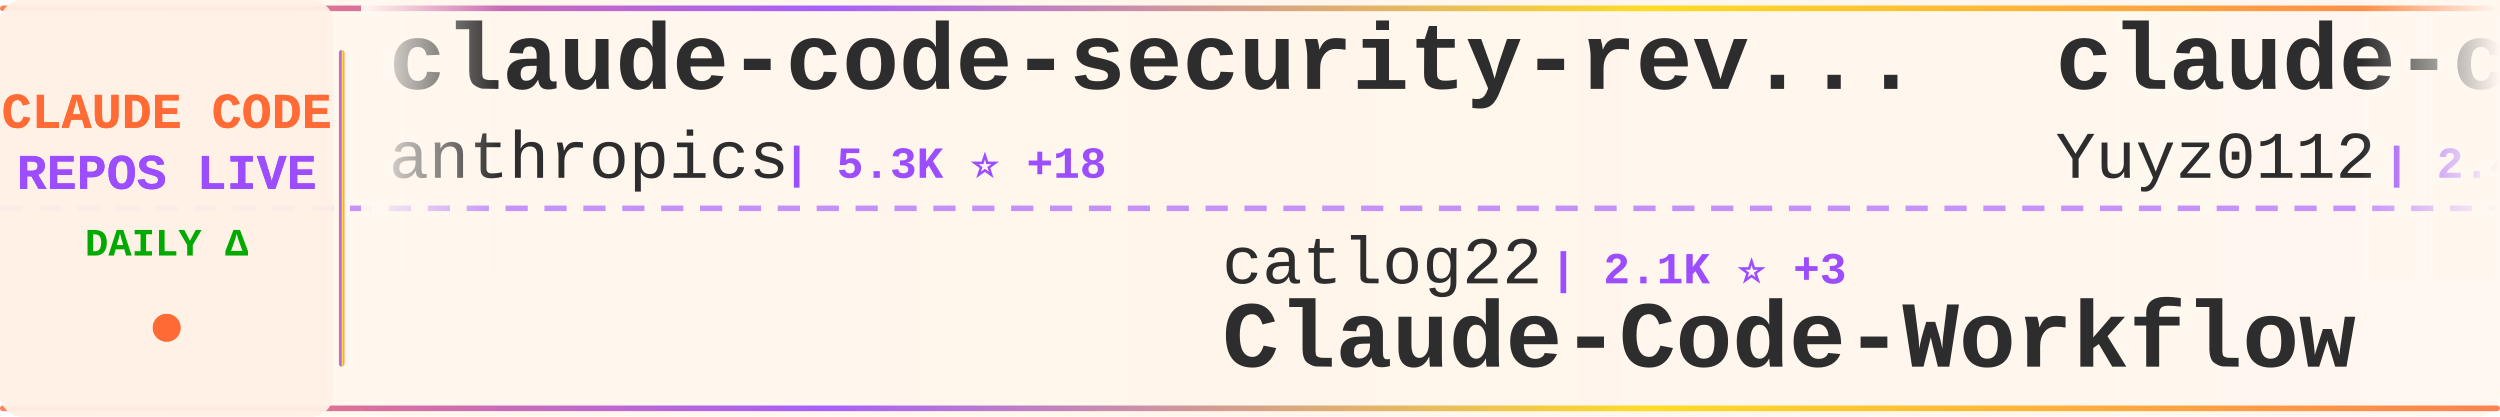
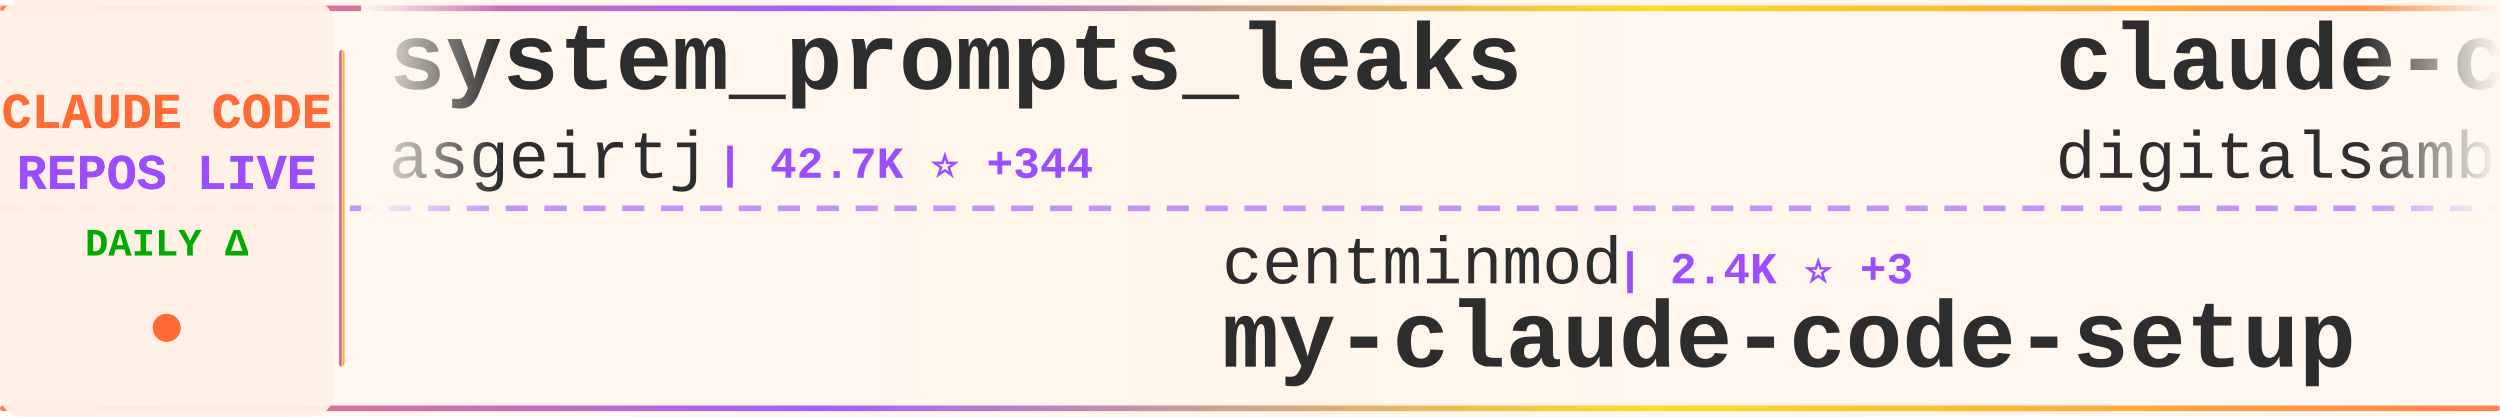
<svg xmlns="http://www.w3.org/2000/svg" width="900" height="150">
  <defs>
    <linearGradient id="tickerBg" x1="0%" y1="0%" x2="100%" y2="0%">
      <stop offset="0%" style="stop-color:#fff8f0;stop-opacity:0.98" />
      <stop offset="50%" style="stop-color:#fff5eb;stop-opacity:1" />
      <stop offset="100%" style="stop-color:#fff8f0;stop-opacity:0.98" />
    </linearGradient>
    <linearGradient id="borderGrad" x1="0%" y1="0%" x2="100%" y2="0%">
      <stop offset="0%" style="stop-color:#FF6B35;stop-opacity:0.85">
        <animate attributeName="stop-opacity" values="0.85;1;0.85" dur="2s" repeatCount="indefinite" />
      </stop>
      <stop offset="33%" style="stop-color:#9C4EFF;stop-opacity:0.9">
        <animate attributeName="stop-opacity" values="0.9;1;0.9" dur="2.2s" repeatCount="indefinite" />
      </stop>
      <stop offset="66%" style="stop-color:#FFD700;stop-opacity:0.85">
        <animate attributeName="stop-opacity" values="0.85;1;0.85" dur="1.8s" repeatCount="indefinite" />
      </stop>
      <stop offset="100%" style="stop-color:#FF6B35;stop-opacity:0.85">
        <animate attributeName="stop-opacity" values="0.85;1;0.85" dur="2s" repeatCount="indefinite" />
      </stop>
    </linearGradient>
    <filter id="textGlow">
      <feGaussianBlur stdDeviation="0.15" result="coloredBlur" />
      <feMerge>
        <feMergeNode in="coloredBlur" />
        <feMergeNode in="SourceGraphic" />
      </feMerge>
    </filter>
    <filter id="metricGlow">
      <feGaussianBlur stdDeviation="0.2" result="coloredBlur" />
      <feMerge>
        <feMergeNode in="coloredBlur" />
        <feMergeNode in="SourceGraphic" />
      </feMerge>
    </filter>
    <linearGradient id="leftFade" x1="0%" y1="0%" x2="100%" y2="0%">
      <stop offset="0%" style="stop-color:#fff8f0;stop-opacity:1" />
      <stop offset="100%" style="stop-color:#fff8f0;stop-opacity:0" />
    </linearGradient>
    <linearGradient id="rightFade" x1="0%" y1="0%" x2="100%" y2="0%">
      <stop offset="0%" style="stop-color:#fff8f0;stop-opacity:0" />
      <stop offset="100%" style="stop-color:#fff8f0;stop-opacity:1" />
    </linearGradient>
  </defs>
  <rect width="900" height="150" fill="url(#tickerBg)" rx="8" />
  <rect x="0" y="2" width="900" height="2" fill="url(#borderGrad)" rx="1" />
  <rect x="0" y="146" width="900" height="2" fill="url(#borderGrad)" rx="1" />
  <line x1="0" y1="75" x2="900" y2="75" stroke="#9C4EFF" stroke-width="2" stroke-dasharray="8 6" opacity="0.6" />
  <rect x="0" y="0" width="120" height="150" fill="#fff0e6" opacity="0.95" rx="8" />
  <text x="60" y="46" font-family="'Courier New', monospace" font-size="18" font-weight="bold" fill="#FF6B35" text-anchor="middle" filter="url(#textGlow)">
    CLAUDE CODE
  </text>
  <text x="60" y="68" font-family="'Courier New', monospace" font-size="18" font-weight="bold" fill="#9C4EFF" text-anchor="middle" filter="url(#textGlow)">
    REPOS LIVE
  </text>
  <text x="60" y="92" font-family="'Courier New', monospace" font-size="14" font-weight="bold" fill="#00aa00" text-anchor="middle">
    DAILY Δ
  </text>
  <circle cx="60" cy="118" r="5" fill="#FF6B35" filter="url(#metricGlow)">
    <animate attributeName="r" values="4;6;4" dur="1.5s" repeatCount="indefinite" />
    <animate attributeName="opacity" values="0.6;1;0.6" dur="1.5s" repeatCount="indefinite" />
  </circle>
  <rect x="122" y="18" width="2" height="114" fill="url(#borderGrad)" rx="1" />
  <clipPath id="tickerClip">
    <rect x="130" y="0" width="770" height="150" />
  </clipPath>
  <g clip-path="url(#tickerClip)">
    <g id="tickerItems">
      <animateTransform attributeName="transform" attributeType="XML" type="translate" from="0 0" to="-3000 0" dur="54s" repeatCount="indefinite" />
      <g transform="translate(0, 0)">
-         <text x="140" y="32" font-family="'Courier New', monospace" font-size="34" font-weight="bold" fill="#2d2d2d">claude-code-security-rev...</text>
-         <text x="140" y="64" font-family="'Courier New', monospace" font-size="24" font-weight="normal" fill="#2d2d2d" opacity="1.0">anthropics</text>
-         <text x="282" y="64" font-family="'Courier New', monospace" font-size="16" font-weight="bold" fill="#9C4EFF"> | 5.3K ⭐ +18</text>
+         <text x="140" y="32" font-family="'Courier New', monospace" font-size="34" font-weight="bold" fill="#2d2d2d">system_prompts_leaks</text>
+         <text x="140" y="64" font-family="'Courier New', monospace" font-size="24" font-weight="normal" fill="#2d2d2d" opacity="1.0">asgeirtj</text>
+         <text x="258" y="64" font-family="'Courier New', monospace" font-size="16" font-weight="bold" fill="#9C4EFF"> | 42.7K ⭐ +344</text>
      </g>
      <g transform="translate(300, 0)">
-         <text x="140" y="102" font-family="'Courier New', monospace" font-size="24" font-weight="normal" fill="#2d2d2d" opacity="1.0">catlog22</text>
-         <text x="258" y="102" font-family="'Courier New', monospace" font-size="16" font-weight="bold" fill="#9C4EFF"> | 2.1K ⭐ +3</text>
-         <text x="140" y="132" font-family="'Courier New', monospace" font-size="34" font-weight="bold" fill="#2d2d2d">Claude-Code-Workflow</text>
+         <text x="140" y="102" font-family="'Courier New', monospace" font-size="24" font-weight="normal" fill="#2d2d2d" opacity="1.0">centminmod</text>
+         <text x="282" y="102" font-family="'Courier New', monospace" font-size="16" font-weight="bold" fill="#9C4EFF"> | 2.4K ⭐ +3</text>
+         <text x="140" y="132" font-family="'Courier New', monospace" font-size="34" font-weight="bold" fill="#2d2d2d">my-claude-code-setup</text>
      </g>
      <g transform="translate(600, 0)">
+         <text x="140" y="32" font-family="'Courier New', monospace" font-size="34" font-weight="bold" fill="#2d2d2d">claude-code-video-toolki...</text>
+         <text x="140" y="64" font-family="'Courier New', monospace" font-size="24" font-weight="normal" fill="#2d2d2d" opacity="1.0">digitalsamba</text>
+         <text x="306" y="64" font-family="'Courier New', monospace" font-size="16" font-weight="bold" fill="#9C4EFF"> | 1.5K ⭐ +14</text>
+       </g>
+       <g transform="translate(900, 0)">
+         <text x="140" y="102" font-family="'Courier New', monospace" font-size="24" font-weight="normal" fill="#2d2d2d" opacity="1.0">diet103</text>
+         <text x="246" y="102" font-family="'Courier New', monospace" font-size="16" font-weight="bold" fill="#9C4EFF"> | 9.7K ⭐ +3</text>
+         <text x="140" y="132" font-family="'Courier New', monospace" font-size="34" font-weight="bold" fill="#2d2d2d">claude-code-infrastructu...</text>
+       </g>
+       <g transform="translate(1200, 0)">
+         <text x="140" y="32" font-family="'Courier New', monospace" font-size="34" font-weight="bold" fill="#2d2d2d">claude-code-analysis</text>
+         <text x="140" y="64" font-family="'Courier New', monospace" font-size="24" font-weight="normal" fill="#2d2d2d" opacity="1.0">liuup</text>
+         <text x="222" y="64" font-family="'Courier New', monospace" font-size="16" font-weight="bold" fill="#9C4EFF"> | 3.2K ⭐ +16</text>
+       </g>
+       <g transform="translate(1500, 0)">
+         <text x="140" y="102" font-family="'Courier New', monospace" font-size="24" font-weight="normal" fill="#2d2d2d" opacity="1.0">RichardAtCT</text>
+         <text x="294" y="102" font-family="'Courier New', monospace" font-size="16" font-weight="bold" fill="#9C4EFF"> | 2.7K ⭐ +2</text>
+         <text x="140" y="132" font-family="'Courier New', monospace" font-size="34" font-weight="bold" fill="#2d2d2d">claude-code-telegram</text>
+       </g>
+       <g transform="translate(1800, 0)">
+         <text x="140" y="32" font-family="'Courier New', monospace" font-size="34" font-weight="bold" fill="#2d2d2d">pi-vs-claude-code</text>
+         <text x="140" y="64" font-family="'Courier New', monospace" font-size="24" font-weight="normal" fill="#2d2d2d" opacity="1.0">disler</text>
+         <text x="234" y="64" font-family="'Courier New', monospace" font-size="16" font-weight="bold" fill="#9C4EFF"> | 1.4K ⭐ +2</text>
+       </g>
+       <g transform="translate(2100, 0)">
+         <text x="140" y="102" font-family="'Courier New', monospace" font-size="24" font-weight="normal" fill="#2d2d2d" opacity="1.0">OneRedOak</text>
+         <text x="270" y="102" font-family="'Courier New', monospace" font-size="16" font-weight="bold" fill="#9C4EFF"> | 3.8K ⭐</text>
+         <text x="140" y="132" font-family="'Courier New', monospace" font-size="34" font-weight="bold" fill="#2d2d2d">claude-code-workflows</text>
+       </g>
+       <g transform="translate(2400, 0)">
        <text x="140" y="32" font-family="'Courier New', monospace" font-size="34" font-weight="bold" fill="#2d2d2d">claude-code-reverse</text>
        <text x="140" y="64" font-family="'Courier New', monospace" font-size="24" font-weight="normal" fill="#2d2d2d" opacity="1.0">Yuyz0112</text>
        <text x="258" y="64" font-family="'Courier New', monospace" font-size="16" font-weight="bold" fill="#9C4EFF"> | 2.4K ⭐ +2</text>
      </g>
-       <g transform="translate(900, 0)">
-         <text x="140" y="102" font-family="'Courier New', monospace" font-size="24" font-weight="normal" fill="#2d2d2d" opacity="1.0">rohitg00</text>
-         <text x="258" y="102" font-family="'Courier New', monospace" font-size="16" font-weight="bold" fill="#9C4EFF"> | 2.1K ⭐ +17</text>
-         <text x="140" y="132" font-family="'Courier New', monospace" font-size="34" font-weight="bold" fill="#2d2d2d">awesome-claude-code-tool...</text>
-       </g>
-       <g transform="translate(1200, 0)">
-         <text x="140" y="32" font-family="'Courier New', monospace" font-size="34" font-weight="bold" fill="#2d2d2d">claude-code-analysis</text>
-         <text x="140" y="64" font-family="'Courier New', monospace" font-size="24" font-weight="normal" fill="#2d2d2d" opacity="1.0">liuup</text>
-         <text x="222" y="64" font-family="'Courier New', monospace" font-size="16" font-weight="bold" fill="#9C4EFF"> | 3.2K ⭐ +19</text>
-       </g>
-       <g transform="translate(1500, 0)">
-         <text x="140" y="102" font-family="'Courier New', monospace" font-size="24" font-weight="normal" fill="#2d2d2d" opacity="1.0">luyao618</text>
-         <text x="258" y="102" font-family="'Courier New', monospace" font-size="16" font-weight="bold" fill="#9C4EFF"> | 1.5K ⭐ +6</text>
-         <text x="140" y="132" font-family="'Courier New', monospace" font-size="34" font-weight="bold" fill="#2d2d2d">Claude-Code-Source-Study</text>
-       </g>
-       <g transform="translate(1800, 0)">
-         <text x="140" y="32" font-family="'Courier New', monospace" font-size="34" font-weight="bold" fill="#2d2d2d">claude-code-system-promp...</text>
-         <text x="140" y="64" font-family="'Courier New', monospace" font-size="24" font-weight="normal" fill="#2d2d2d" opacity="1.0">Piebald-AI</text>
-         <text x="282" y="64" font-family="'Courier New', monospace" font-size="16" font-weight="bold" fill="#9C4EFF"> | 11.1K ⭐ +49</text>
-       </g>
-       <g transform="translate(2100, 0)">
+       <g transform="translate(2700, 0)">
        <text x="140" y="102" font-family="'Courier New', monospace" font-size="24" font-weight="normal" fill="#2d2d2d" opacity="1.0">jqueryscript</text>
        <text x="306" y="102" font-family="'Courier New', monospace" font-size="16" font-weight="bold" fill="#9C4EFF"> | 425 ⭐ +1</text>
        <text x="140" y="132" font-family="'Courier New', monospace" font-size="34" font-weight="bold" fill="#2d2d2d">awesome-claude-code</text>
      </g>
-       <g transform="translate(2400, 0)">
-         <text x="140" y="32" font-family="'Courier New', monospace" font-size="34" font-weight="bold" fill="#2d2d2d">claude-code-infrastructu...</text>
-         <text x="140" y="64" font-family="'Courier New', monospace" font-size="24" font-weight="normal" fill="#2d2d2d" opacity="1.0">diet103</text>
-         <text x="246" y="64" font-family="'Courier New', monospace" font-size="16" font-weight="bold" fill="#9C4EFF"> | 9.7K ⭐ +2</text>
-       </g>
-       <g transform="translate(2700, 0)">
-         <text x="140" y="102" font-family="'Courier New', monospace" font-size="24" font-weight="normal" fill="#2d2d2d" opacity="1.0">ykdojo</text>
-         <text x="234" y="102" font-family="'Courier New', monospace" font-size="16" font-weight="bold" fill="#9C4EFF"> | 8.8K ⭐ +43</text>
-         <text x="140" y="132" font-family="'Courier New', monospace" font-size="34" font-weight="bold" fill="#2d2d2d">claude-code-tips</text>
-       </g>
      <g transform="translate(3000, 0)">
-         <text x="140" y="32" font-family="'Courier New', monospace" font-size="34" font-weight="bold" fill="#2d2d2d">claude-code-security-rev...</text>
-         <text x="140" y="64" font-family="'Courier New', monospace" font-size="24" font-weight="normal" fill="#2d2d2d" opacity="1.0">anthropics</text>
-         <text x="282" y="64" font-family="'Courier New', monospace" font-size="16" font-weight="bold" fill="#9C4EFF"> | 5.3K ⭐ +18</text>
+         <text x="140" y="32" font-family="'Courier New', monospace" font-size="34" font-weight="bold" fill="#2d2d2d">system_prompts_leaks</text>
+         <text x="140" y="64" font-family="'Courier New', monospace" font-size="24" font-weight="normal" fill="#2d2d2d" opacity="1.0">asgeirtj</text>
+         <text x="258" y="64" font-family="'Courier New', monospace" font-size="16" font-weight="bold" fill="#9C4EFF"> | 42.7K ⭐ +344</text>
      </g>
      <g transform="translate(3300, 0)">
-         <text x="140" y="102" font-family="'Courier New', monospace" font-size="24" font-weight="normal" fill="#2d2d2d" opacity="1.0">catlog22</text>
-         <text x="258" y="102" font-family="'Courier New', monospace" font-size="16" font-weight="bold" fill="#9C4EFF"> | 2.1K ⭐ +3</text>
-         <text x="140" y="132" font-family="'Courier New', monospace" font-size="34" font-weight="bold" fill="#2d2d2d">Claude-Code-Workflow</text>
+         <text x="140" y="102" font-family="'Courier New', monospace" font-size="24" font-weight="normal" fill="#2d2d2d" opacity="1.0">centminmod</text>
+         <text x="282" y="102" font-family="'Courier New', monospace" font-size="16" font-weight="bold" fill="#9C4EFF"> | 2.4K ⭐ +3</text>
+         <text x="140" y="132" font-family="'Courier New', monospace" font-size="34" font-weight="bold" fill="#2d2d2d">my-claude-code-setup</text>
      </g>
      <g transform="translate(3600, 0)">
-         <text x="140" y="32" font-family="'Courier New', monospace" font-size="34" font-weight="bold" fill="#2d2d2d">claude-code-reverse</text>
-         <text x="140" y="64" font-family="'Courier New', monospace" font-size="24" font-weight="normal" fill="#2d2d2d" opacity="1.0">Yuyz0112</text>
-         <text x="258" y="64" font-family="'Courier New', monospace" font-size="16" font-weight="bold" fill="#9C4EFF"> | 2.4K ⭐ +2</text>
+         <text x="140" y="32" font-family="'Courier New', monospace" font-size="34" font-weight="bold" fill="#2d2d2d">claude-code-video-toolki...</text>
+         <text x="140" y="64" font-family="'Courier New', monospace" font-size="24" font-weight="normal" fill="#2d2d2d" opacity="1.0">digitalsamba</text>
+         <text x="306" y="64" font-family="'Courier New', monospace" font-size="16" font-weight="bold" fill="#9C4EFF"> | 1.5K ⭐ +14</text>
      </g>
      <g transform="translate(3900, 0)">
-         <text x="140" y="102" font-family="'Courier New', monospace" font-size="24" font-weight="normal" fill="#2d2d2d" opacity="1.0">rohitg00</text>
-         <text x="258" y="102" font-family="'Courier New', monospace" font-size="16" font-weight="bold" fill="#9C4EFF"> | 2.1K ⭐ +17</text>
-         <text x="140" y="132" font-family="'Courier New', monospace" font-size="34" font-weight="bold" fill="#2d2d2d">awesome-claude-code-tool...</text>
+         <text x="140" y="102" font-family="'Courier New', monospace" font-size="24" font-weight="normal" fill="#2d2d2d" opacity="1.0">diet103</text>
+         <text x="246" y="102" font-family="'Courier New', monospace" font-size="16" font-weight="bold" fill="#9C4EFF"> | 9.7K ⭐ +3</text>
+         <text x="140" y="132" font-family="'Courier New', monospace" font-size="34" font-weight="bold" fill="#2d2d2d">claude-code-infrastructu...</text>
      </g>
    </g>
  </g>
  <rect x="130" y="0" width="50" height="100" fill="url(#leftFade)" />
  <rect x="850" y="0" width="50" height="100" fill="url(#rightFade)" />
</svg>
